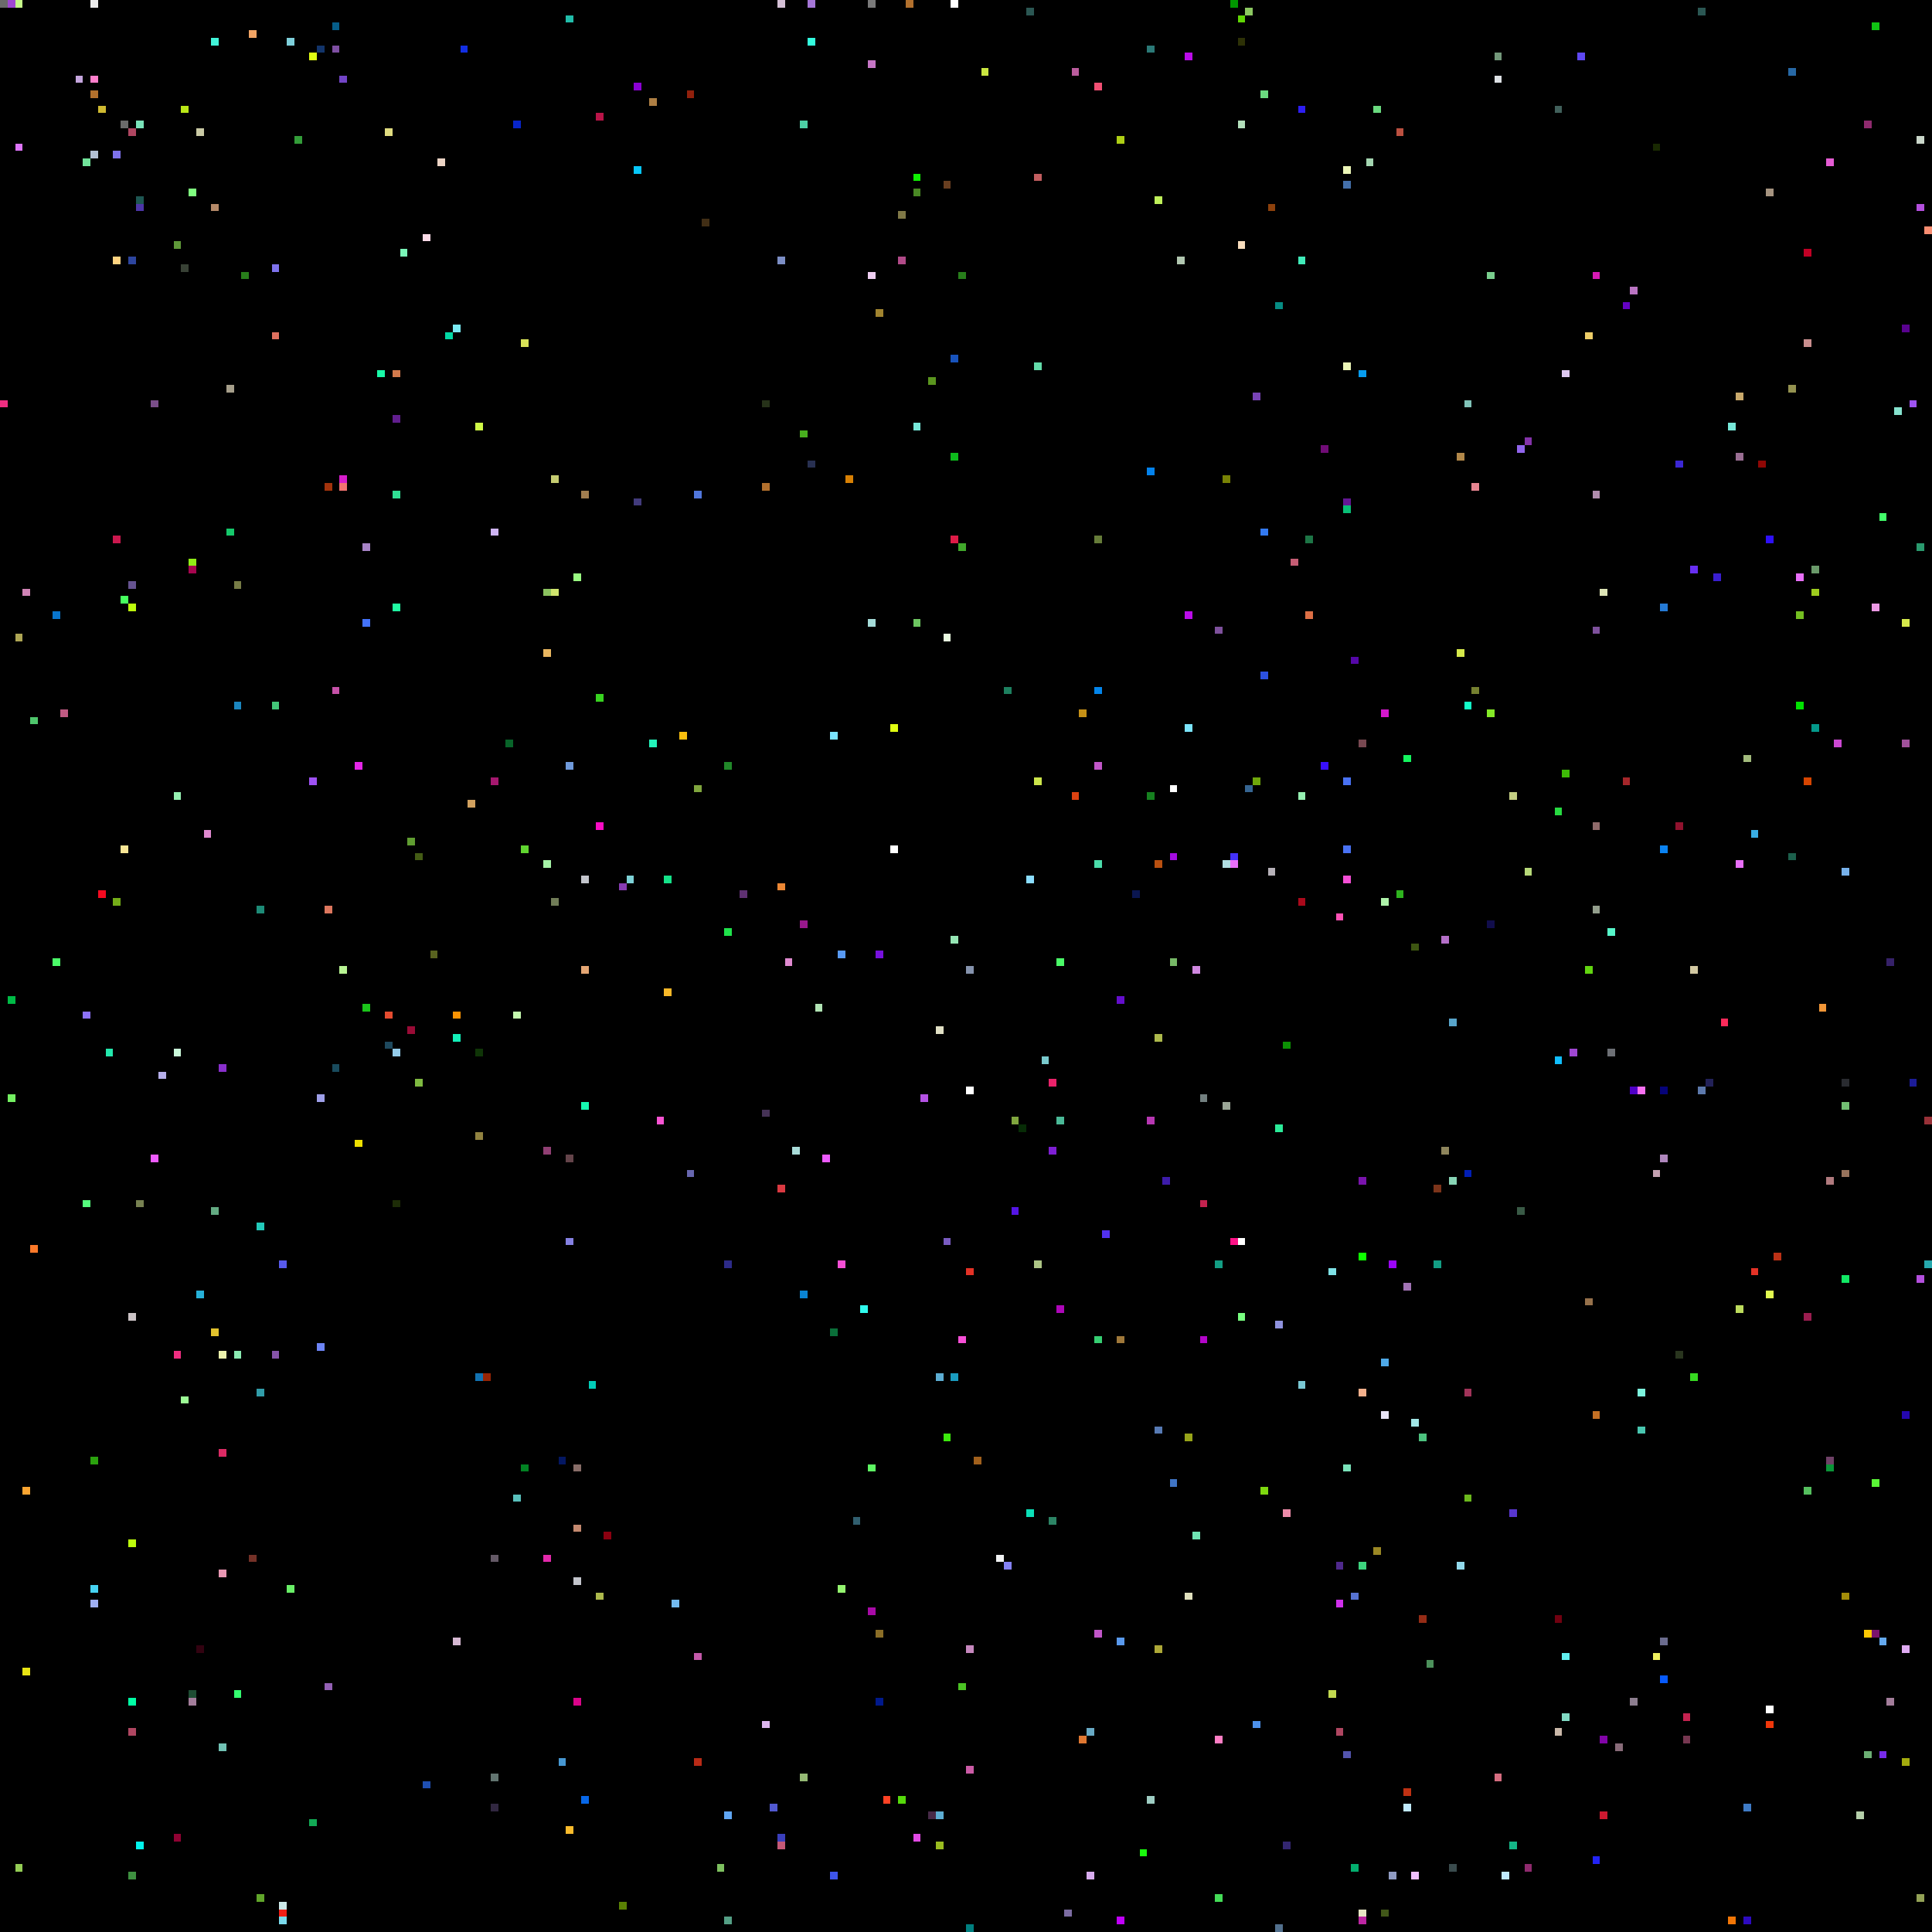
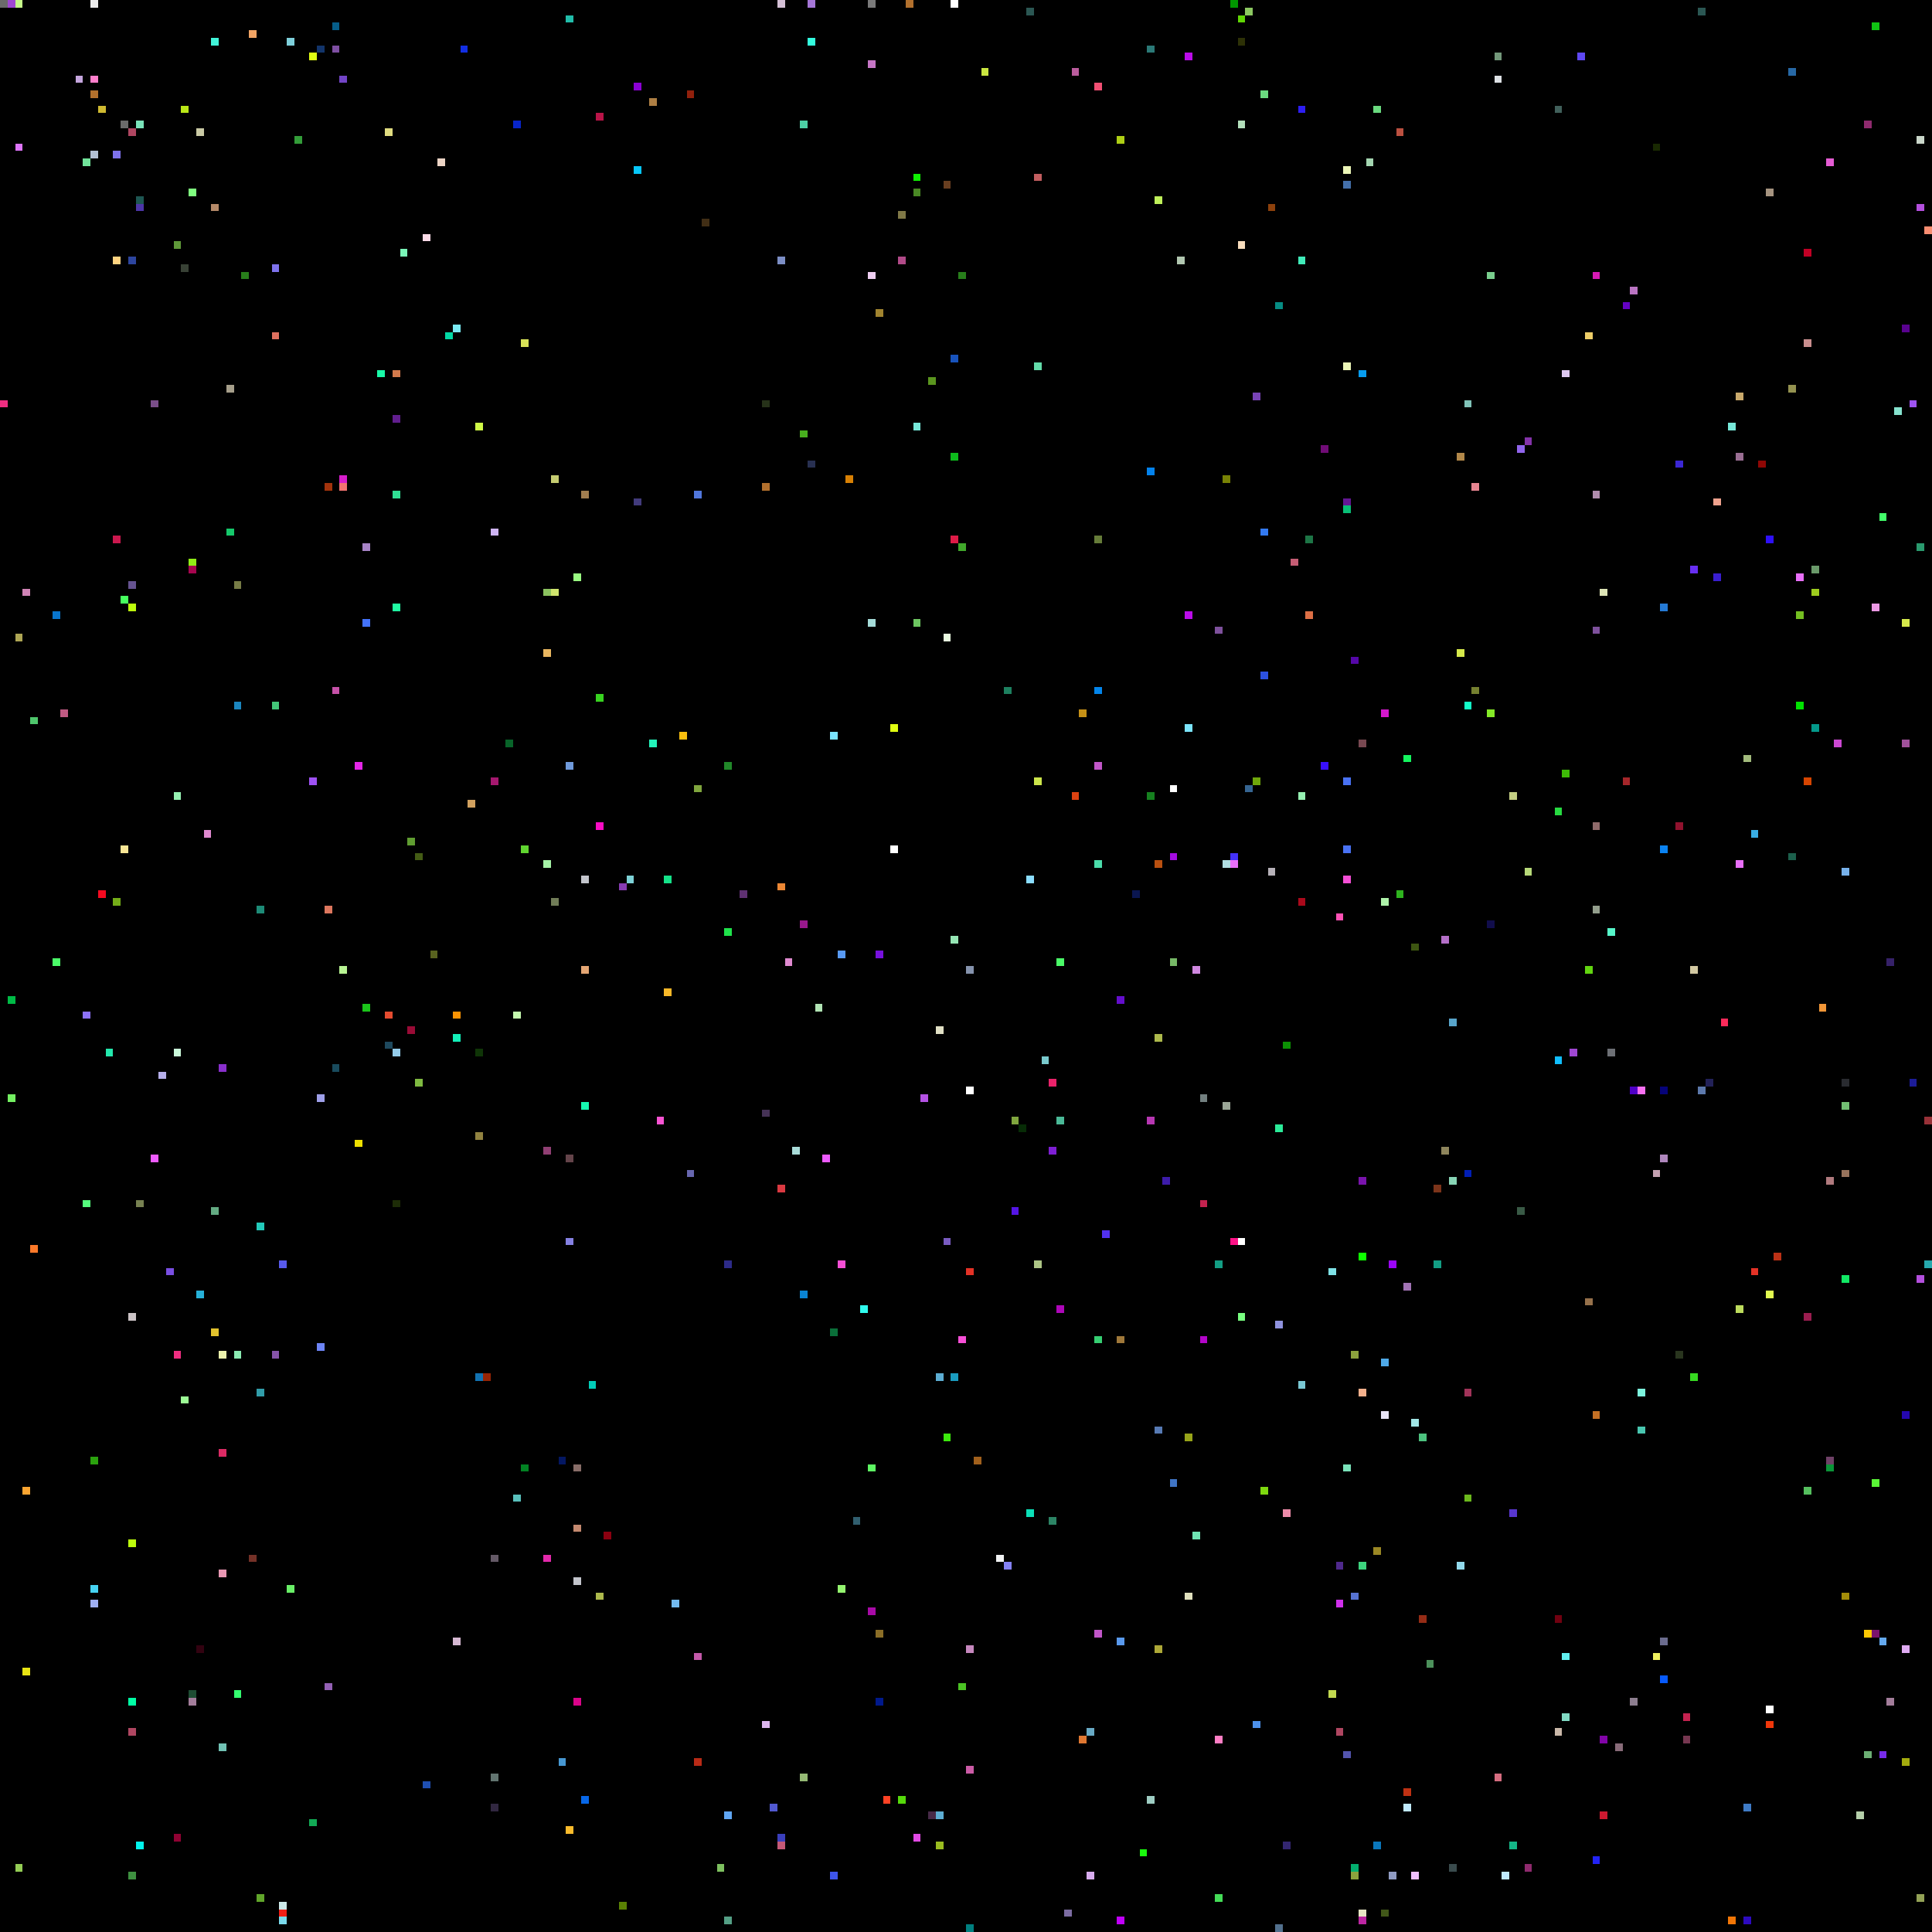
<svg xmlns="http://www.w3.org/2000/svg" viewBox="0 0 256 256" width="768" height="768" shape-rendering="crispEdges">
  <rect width="256" height="256" fill="#000000" />
  <rect x="0" y="0" width="1" height="1" fill="#6b6b6b" />
  <rect x="0" y="53" width="1" height="1" fill="#ef2e81" />
  <rect x="1" y="0" width="1" height="1" fill="#9f47d2" />
  <rect x="1" y="132" width="1" height="1" fill="#00bb46" />
  <rect x="1" y="145" width="1" height="1" fill="#74f062" />
  <rect x="10" y="0" width="1" height="1" fill="#000000" />
  <rect x="10" y="10" width="1" height="1" fill="#c5a6de" />
  <rect x="101" y="147" width="1" height="1" fill="#453256" />
  <rect x="101" y="228" width="1" height="1" fill="#ddb6ee" />
  <rect x="101" y="53" width="1" height="1" fill="#263219" />
  <rect x="101" y="64" width="1" height="1" fill="#b2702d" />
  <rect x="102" y="0" width="1" height="1" fill="#000000" />
  <rect x="102" y="102" width="1" height="1" fill="#000000" />
  <rect x="102" y="239" width="1" height="1" fill="#5159d0" />
  <rect x="103" y="0" width="1" height="1" fill="#d5c0d6" />
  <rect x="103" y="117" width="1" height="1" fill="#ec8734" />
  <rect x="103" y="157" width="1" height="1" fill="#da3941" />
  <rect x="103" y="243" width="1" height="1" fill="#3a3fbc" />
  <rect x="103" y="244" width="1" height="1" fill="#c45977" />
  <rect x="103" y="34" width="1" height="1" fill="#7c8ec5" />
  <rect x="104" y="127" width="1" height="1" fill="#e08ad0" />
  <rect x="105" y="0" width="1" height="1" fill="#000000" />
  <rect x="105" y="152" width="1" height="1" fill="#a9dcd9" />
  <rect x="106" y="122" width="1" height="1" fill="#98188c" />
  <rect x="106" y="16" width="1" height="1" fill="#4dd0a5" />
  <rect x="106" y="171" width="1" height="1" fill="#0a84d3" />
  <rect x="106" y="235" width="1" height="1" fill="#95b974" />
  <rect x="106" y="57" width="1" height="1" fill="#48af1e" />
  <rect x="107" y="0" width="1" height="1" fill="#a576d7" />
  <rect x="107" y="5" width="1" height="1" fill="#33fcde" />
  <rect x="107" y="61" width="1" height="1" fill="#283051" />
  <rect x="108" y="115" width="1" height="1" fill="#000000" />
  <rect x="108" y="133" width="1" height="1" fill="#b1e4b4" />
  <rect x="109" y="153" width="1" height="1" fill="#ee5bff" />
  <rect x="11" y="10" width="1" height="1" fill="#000000" />
  <rect x="11" y="134" width="1" height="1" fill="#8d72fa" />
  <rect x="11" y="159" width="1" height="1" fill="#55fd7d" />
  <rect x="11" y="21" width="1" height="1" fill="#71e39a" />
  <rect x="110" y="176" width="1" height="1" fill="#0a6f39" />
  <rect x="110" y="248" width="1" height="1" fill="#3e55eb" />
  <rect x="110" y="97" width="1" height="1" fill="#7be4ff" />
  <rect x="111" y="126" width="1" height="1" fill="#589af5" />
  <rect x="111" y="167" width="1" height="1" fill="#f64fd6" />
  <rect x="111" y="210" width="1" height="1" fill="#94f56f" />
  <rect x="112" y="63" width="1" height="1" fill="#d88004" />
  <rect x="113" y="201" width="1" height="1" fill="#315f6f" />
  <rect x="114" y="173" width="1" height="1" fill="#30fbee" />
  <rect x="115" y="0" width="1" height="1" fill="#7a7a7a" />
  <rect x="115" y="194" width="1" height="1" fill="#5ef763" />
  <rect x="115" y="213" width="1" height="1" fill="#a80aa7" />
  <rect x="115" y="36" width="1" height="1" fill="#eecef2" />
  <rect x="115" y="8" width="1" height="1" fill="#c676c6" />
  <rect x="115" y="82" width="1" height="1" fill="#a5dcd9" />
  <rect x="116" y="126" width="1" height="1" fill="#7711dd" />
  <rect x="116" y="216" width="1" height="1" fill="#8b6e27" />
  <rect x="116" y="225" width="1" height="1" fill="#00198c" />
  <rect x="116" y="41" width="1" height="1" fill="#a1842f" />
  <rect x="117" y="238" width="1" height="1" fill="#fe4224" />
  <rect x="118" y="112" width="1" height="1" fill="#ffffff" />
  <rect x="118" y="96" width="1" height="1" fill="#e0fe11" />
  <rect x="119" y="238" width="1" height="1" fill="#56d90b" />
  <rect x="119" y="28" width="1" height="1" fill="#807947" />
  <rect x="119" y="34" width="1" height="1" fill="#b14a88" />
  <rect x="12" y="0" width="1" height="1" fill="#ededed" />
  <rect x="12" y="10" width="1" height="1" fill="#ff7fcc" />
  <rect x="12" y="12" width="1" height="1" fill="#b2702d" />
  <rect x="12" y="193" width="1" height="1" fill="#2ba20e" />
  <rect x="12" y="20" width="1" height="1" fill="#b3c1d4" />
  <rect x="12" y="210" width="1" height="1" fill="#46d3f2" />
  <rect x="12" y="212" width="1" height="1" fill="#9faff2" />
  <rect x="120" y="0" width="1" height="1" fill="#b2702d" />
  <rect x="121" y="23" width="1" height="1" fill="#0ff002" />
  <rect x="121" y="243" width="1" height="1" fill="#e24ae5" />
  <rect x="121" y="25" width="1" height="1" fill="#4a8925" />
  <rect x="121" y="56" width="1" height="1" fill="#77e8d9" />
  <rect x="121" y="82" width="1" height="1" fill="#6dc661" />
  <rect x="122" y="145" width="1" height="1" fill="#b452e4" />
  <rect x="123" y="240" width="1" height="1" fill="#472a48" />
  <rect x="123" y="50" width="1" height="1" fill="#5a951e" />
  <rect x="124" y="136" width="1" height="1" fill="#e1e0c5" />
  <rect x="124" y="182" width="1" height="1" fill="#5cadd3" />
  <rect x="124" y="240" width="1" height="1" fill="#5cadd3" />
  <rect x="124" y="244" width="1" height="1" fill="#9abc1f" />
  <rect x="125" y="164" width="1" height="1" fill="#795bc1" />
  <rect x="125" y="190" width="1" height="1" fill="#3ce90d" />
  <rect x="125" y="24" width="1" height="1" fill="#683e20" />
  <rect x="125" y="84" width="1" height="1" fill="#e9fbe0" />
  <rect x="126" y="0" width="1" height="1" fill="#ffffff" />
  <rect x="126" y="124" width="1" height="1" fill="#95e6b4" />
  <rect x="126" y="182" width="1" height="1" fill="#1a9cc0" />
  <rect x="126" y="47" width="1" height="1" fill="#1853bc" />
  <rect x="126" y="60" width="1" height="1" fill="#0dbb1c" />
  <rect x="126" y="71" width="1" height="1" fill="#de1b47" />
  <rect x="127" y="177" width="1" height="1" fill="#f64fd6" />
  <rect x="127" y="223" width="1" height="1" fill="#4bc324" />
  <rect x="127" y="36" width="1" height="1" fill="#287e1b" />
  <rect x="127" y="72" width="1" height="1" fill="#41a82b" />
  <rect x="128" y="128" width="1" height="1" fill="#8593ad" />
  <rect x="128" y="144" width="1" height="1" fill="#ffffff" />
  <rect x="128" y="168" width="1" height="1" fill="#e43226" />
  <rect x="128" y="218" width="1" height="1" fill="#c688be" />
  <rect x="128" y="234" width="1" height="1" fill="#cb5ba6" />
  <rect x="128" y="255" width="1" height="1" fill="#007f7f" />
  <rect x="129" y="193" width="1" height="1" fill="#a1601c" />
  <rect x="13" y="118" width="1" height="1" fill="#f50a20" />
  <rect x="13" y="14" width="1" height="1" fill="#cfba31" />
  <rect x="130" y="9" width="1" height="1" fill="#cae640" />
  <rect x="132" y="206" width="1" height="1" fill="#f1f2f3" />
  <rect x="133" y="207" width="1" height="1" fill="#8481f3" />
  <rect x="133" y="91" width="1" height="1" fill="#1d805f" />
  <rect x="134" y="148" width="1" height="1" fill="#80a63e" />
  <rect x="134" y="160" width="1" height="1" fill="#5415e5" />
  <rect x="135" y="149" width="1" height="1" fill="#072c06" />
  <rect x="136" y="1" width="1" height="1" fill="#2b5753" />
  <rect x="136" y="116" width="1" height="1" fill="#8bddff" />
  <rect x="136" y="200" width="1" height="1" fill="#0be0b8" />
  <rect x="137" y="103" width="1" height="1" fill="#cce54b" />
  <rect x="137" y="167" width="1" height="1" fill="#adc585" />
  <rect x="137" y="23" width="1" height="1" fill="#c25e60" />
  <rect x="137" y="48" width="1" height="1" fill="#63dba9" />
  <rect x="138" y="140" width="1" height="1" fill="#79cacd" />
  <rect x="139" y="143" width="1" height="1" fill="#ea226a" />
  <rect x="139" y="152" width="1" height="1" fill="#7e1ed3" />
  <rect x="139" y="201" width="1" height="1" fill="#2c8465" />
  <rect x="14" y="139" width="1" height="1" fill="#23e8ad" />
  <rect x="140" y="127" width="1" height="1" fill="#4afb68" />
  <rect x="140" y="148" width="1" height="1" fill="#4ab997" />
  <rect x="140" y="173" width="1" height="1" fill="#ae07b9" />
  <rect x="141" y="253" width="1" height="1" fill="#7c6ca2" />
  <rect x="142" y="105" width="1" height="1" fill="#dd4211" />
  <rect x="142" y="9" width="1" height="1" fill="#bb5c9d" />
  <rect x="143" y="230" width="1" height="1" fill="#df7731" />
  <rect x="143" y="94" width="1" height="1" fill="#c69116" />
  <rect x="144" y="229" width="1" height="1" fill="#68aac5" />
  <rect x="144" y="248" width="1" height="1" fill="#d8acef" />
  <rect x="145" y="101" width="1" height="1" fill="#c156c8" />
  <rect x="145" y="11" width="1" height="1" fill="#f14f73" />
  <rect x="145" y="114" width="1" height="1" fill="#4bdcaa" />
  <rect x="145" y="177" width="1" height="1" fill="#36ce72" />
  <rect x="145" y="216" width="1" height="1" fill="#c156c8" />
  <rect x="145" y="71" width="1" height="1" fill="#667c39" />
  <rect x="145" y="91" width="1" height="1" fill="#0385eb" />
  <rect x="146" y="163" width="1" height="1" fill="#5231ef" />
  <rect x="148" y="132" width="1" height="1" fill="#640ecc" />
  <rect x="148" y="177" width="1" height="1" fill="#9f783a" />
  <rect x="148" y="18" width="1" height="1" fill="#aecf15" />
  <rect x="148" y="217" width="1" height="1" fill="#5999ed" />
  <rect x="148" y="254" width="1" height="1" fill="#c000fa" />
  <rect x="15" y="119" width="1" height="1" fill="#74ad18" />
  <rect x="15" y="20" width="1" height="1" fill="#7e72ec" />
  <rect x="15" y="34" width="1" height="1" fill="#ffd380" />
  <rect x="15" y="71" width="1" height="1" fill="#cb184e" />
  <rect x="150" y="118" width="1" height="1" fill="#0a1650" />
  <rect x="151" y="245" width="1" height="1" fill="#1afa0d" />
  <rect x="152" y="105" width="1" height="1" fill="#16801f" />
  <rect x="152" y="148" width="1" height="1" fill="#b737b2" />
  <rect x="152" y="238" width="1" height="1" fill="#9ecdc3" />
  <rect x="152" y="6" width="1" height="1" fill="#2b7977" />
  <rect x="152" y="62" width="1" height="1" fill="#0382ec" />
  <rect x="153" y="114" width="1" height="1" fill="#b95010" />
  <rect x="153" y="137" width="1" height="1" fill="#adb94c" />
  <rect x="153" y="189" width="1" height="1" fill="#577ab4" />
  <rect x="153" y="218" width="1" height="1" fill="#ada837" />
  <rect x="153" y="26" width="1" height="1" fill="#bff05a" />
  <rect x="154" y="156" width="1" height="1" fill="#3d1caa" />
  <rect x="155" y="104" width="1" height="1" fill="#ffffff" />
  <rect x="155" y="113" width="1" height="1" fill="#a40ce1" />
  <rect x="155" y="127" width="1" height="1" fill="#77b967" />
  <rect x="155" y="196" width="1" height="1" fill="#4075c6" />
  <rect x="156" y="34" width="1" height="1" fill="#b1c7b0" />
  <rect x="157" y="190" width="1" height="1" fill="#97a419" />
  <rect x="157" y="211" width="1" height="1" fill="#e0e0bd" />
  <rect x="157" y="7" width="1" height="1" fill="#bb0cea" />
  <rect x="157" y="81" width="1" height="1" fill="#bb0cea" />
  <rect x="157" y="96" width="1" height="1" fill="#7be4fb" />
  <rect x="158" y="128" width="1" height="1" fill="#d088e0" />
  <rect x="158" y="203" width="1" height="1" fill="#6fe5b4" />
  <rect x="159" y="145" width="1" height="1" fill="#738080" />
  <rect x="159" y="159" width="1" height="1" fill="#c4224f" />
  <rect x="159" y="177" width="1" height="1" fill="#b305c9" />
  <rect x="16" y="112" width="1" height="1" fill="#f9e695" />
  <rect x="16" y="16" width="1" height="1" fill="#6b6b6b" />
  <rect x="16" y="23" width="1" height="1" fill="#000000" />
  <rect x="16" y="79" width="1" height="1" fill="#46ff5e" />
  <rect x="160" y="160" width="1" height="1" fill="#000000" />
  <rect x="161" y="167" width="1" height="1" fill="#139e84" />
  <rect x="161" y="230" width="1" height="1" fill="#fe7ec4" />
  <rect x="161" y="251" width="1" height="1" fill="#44dc57" />
  <rect x="161" y="83" width="1" height="1" fill="#7e519c" />
  <rect x="162" y="114" width="1" height="1" fill="#b0dde1" />
  <rect x="162" y="146" width="1" height="1" fill="#9aa596" />
  <rect x="162" y="63" width="1" height="1" fill="#788205" />
  <rect x="163" y="0" width="1" height="1" fill="#009600" />
  <rect x="163" y="113" width="1" height="1" fill="#4331fa" />
  <rect x="163" y="114" width="1" height="1" fill="#e96ff9" />
  <rect x="163" y="164" width="1" height="1" fill="#fe1287" />
  <rect x="164" y="16" width="1" height="1" fill="#b3dfbb" />
  <rect x="164" y="164" width="1" height="1" fill="#ffffff" />
  <rect x="164" y="174" width="1" height="1" fill="#78ff80" />
  <rect x="164" y="2" width="1" height="1" fill="#60d604" />
  <rect x="164" y="32" width="1" height="1" fill="#f8ddbd" />
  <rect x="164" y="5" width="1" height="1" fill="#2d3106" />
  <rect x="165" y="1" width="1" height="1" fill="#8cc861" />
  <rect x="165" y="104" width="1" height="1" fill="#366592" />
  <rect x="166" y="103" width="1" height="1" fill="#6fa70b" />
  <rect x="166" y="228" width="1" height="1" fill="#4d91eb" />
  <rect x="166" y="52" width="1" height="1" fill="#7843b6" />
  <rect x="167" y="12" width="1" height="1" fill="#6ada7f" />
  <rect x="167" y="197" width="1" height="1" fill="#7ed80f" />
  <rect x="167" y="70" width="1" height="1" fill="#337af1" />
  <rect x="167" y="89" width="1" height="1" fill="#2c51e2" />
  <rect x="168" y="115" width="1" height="1" fill="#b6b1b8" />
  <rect x="168" y="27" width="1" height="1" fill="#8d410c" />
  <rect x="169" y="149" width="1" height="1" fill="#2beb99" />
  <rect x="169" y="175" width="1" height="1" fill="#8f92de" />
  <rect x="169" y="255" width="1" height="1" fill="#52708d" />
  <rect x="169" y="40" width="1" height="1" fill="#068c83" />
  <rect x="17" y="17" width="1" height="1" fill="#af4661" />
  <rect x="17" y="174" width="1" height="1" fill="#cbc3c6" />
  <rect x="17" y="204" width="1" height="1" fill="#bdfd0c" />
  <rect x="17" y="225" width="1" height="1" fill="#00ffa5" />
  <rect x="17" y="229" width="1" height="1" fill="#af4661" />
  <rect x="17" y="248" width="1" height="1" fill="#3e9040" />
  <rect x="17" y="34" width="1" height="1" fill="#2d459e" />
  <rect x="17" y="77" width="1" height="1" fill="#665391" />
  <rect x="17" y="80" width="1" height="1" fill="#bdfd0c" />
  <rect x="170" y="138" width="1" height="1" fill="#0c9204" />
  <rect x="170" y="200" width="1" height="1" fill="#ed8ba9" />
  <rect x="170" y="244" width="1" height="1" fill="#332670" />
  <rect x="171" y="74" width="1" height="1" fill="#c55d74" />
  <rect x="172" y="105" width="1" height="1" fill="#95f0b1" />
  <rect x="172" y="119" width="1" height="1" fill="#aa091b" />
  <rect x="172" y="14" width="1" height="1" fill="#2d1ef3" />
  <rect x="172" y="183" width="1" height="1" fill="#7ac8d4" />
  <rect x="172" y="34" width="1" height="1" fill="#40ebb9" />
  <rect x="173" y="71" width="1" height="1" fill="#1d7546" />
  <rect x="173" y="81" width="1" height="1" fill="#dd6f45" />
  <rect x="175" y="101" width="1" height="1" fill="#380ffd" />
  <rect x="175" y="59" width="1" height="1" fill="#700c76" />
  <rect x="176" y="168" width="1" height="1" fill="#7fe2e6" />
  <rect x="176" y="224" width="1" height="1" fill="#c2d950" />
  <rect x="177" y="121" width="1" height="1" fill="#fe51b5" />
  <rect x="177" y="207" width="1" height="1" fill="#4f298c" />
  <rect x="177" y="212" width="1" height="1" fill="#d030ec" />
  <rect x="177" y="229" width="1" height="1" fill="#af4661" />
  <rect x="178" y="103" width="1" height="1" fill="#4972f4" />
  <rect x="178" y="112" width="1" height="1" fill="#4972f4" />
  <rect x="178" y="116" width="1" height="1" fill="#f64fd6" />
  <rect x="178" y="194" width="1" height="1" fill="#7ae3ba" />
  <rect x="178" y="22" width="1" height="1" fill="#ecf6b7" />
  <rect x="178" y="232" width="1" height="1" fill="#5355ae" />
  <rect x="178" y="24" width="1" height="1" fill="#4470ab" />
  <rect x="178" y="48" width="1" height="1" fill="#ecf6b7" />
  <rect x="178" y="66" width="1" height="1" fill="#641795" />
  <rect x="178" y="67" width="1" height="1" fill="#09bf76" />
+   <rect x="179" y="179" width="1" height="1" fill="#8ca23d" />
  <rect x="179" y="211" width="1" height="1" fill="#5672d2" />
  <rect x="179" y="247" width="1" height="1" fill="#03ae6e" />
+   <rect x="179" y="248" width="1" height="1" fill="#8ca23d" />
  <rect x="179" y="87" width="1" height="1" fill="#5507a8" />
  <rect x="18" y="159" width="1" height="1" fill="#778151" />
  <rect x="18" y="16" width="1" height="1" fill="#7ae3ba" />
  <rect x="18" y="244" width="1" height="1" fill="#01f4ed" />
  <rect x="18" y="26" width="1" height="1" fill="#1e5753" />
  <rect x="18" y="27" width="1" height="1" fill="#4d36a8" />
  <rect x="180" y="156" width="1" height="1" fill="#7913ac" />
  <rect x="180" y="166" width="1" height="1" fill="#0eff00" />
  <rect x="180" y="184" width="1" height="1" fill="#f4b08c" />
  <rect x="180" y="207" width="1" height="1" fill="#3dd47e" />
  <rect x="180" y="253" width="1" height="1" fill="#e7e6c3" />
  <rect x="180" y="254" width="1" height="1" fill="#bc25a2" />
  <rect x="180" y="49" width="1" height="1" fill="#079cef" />
  <rect x="180" y="98" width="1" height="1" fill="#784851" />
  <rect x="181" y="21" width="1" height="1" fill="#a4d6b1" />
  <rect x="182" y="14" width="1" height="1" fill="#6ada7f" />
  <rect x="182" y="205" width="1" height="1" fill="#9a8724" />
+   <rect x="182" y="244" width="1" height="1" fill="#0a77bc" />
  <rect x="183" y="119" width="1" height="1" fill="#aff3aa" />
  <rect x="183" y="180" width="1" height="1" fill="#4fa9e8" />
  <rect x="183" y="187" width="1" height="1" fill="#e7e3f5" />
  <rect x="183" y="253" width="1" height="1" fill="#415719" />
  <rect x="183" y="94" width="1" height="1" fill="#d417cd" />
  <rect x="184" y="167" width="1" height="1" fill="#9c05f8" />
  <rect x="184" y="248" width="1" height="1" fill="#909cc3" />
  <rect x="185" y="118" width="1" height="1" fill="#2eb31e" />
  <rect x="185" y="17" width="1" height="1" fill="#bb5040" />
  <rect x="186" y="100" width="1" height="1" fill="#14f55e" />
  <rect x="186" y="170" width="1" height="1" fill="#a173b4" />
  <rect x="186" y="237" width="1" height="1" fill="#bf3113" />
  <rect x="186" y="239" width="1" height="1" fill="#c0eaff" />
  <rect x="187" y="125" width="1" height="1" fill="#3d5511" />
  <rect x="187" y="188" width="1" height="1" fill="#a1e6e6" />
  <rect x="187" y="248" width="1" height="1" fill="#f0c0ff" />
  <rect x="188" y="190" width="1" height="1" fill="#4dc27f" />
  <rect x="188" y="214" width="1" height="1" fill="#952c16" />
  <rect x="189" y="220" width="1" height="1" fill="#4c915b" />
  <rect x="190" y="157" width="1" height="1" fill="#7c341a" />
  <rect x="190" y="167" width="1" height="1" fill="#139e84" />
  <rect x="191" y="124" width="1" height="1" fill="#b46fc8" />
  <rect x="191" y="152" width="1" height="1" fill="#8e855c" />
  <rect x="192" y="135" width="1" height="1" fill="#58a5cb" />
  <rect x="192" y="156" width="1" height="1" fill="#87d4b5" />
  <rect x="192" y="247" width="1" height="1" fill="#3a4b4d" />
  <rect x="193" y="207" width="1" height="1" fill="#92daec" />
  <rect x="193" y="60" width="1" height="1" fill="#b28849" />
  <rect x="193" y="86" width="1" height="1" fill="#d6e94b" />
  <rect x="194" y="155" width="1" height="1" fill="#011eb6" />
  <rect x="194" y="184" width="1" height="1" fill="#a13359" />
  <rect x="194" y="198" width="1" height="1" fill="#6bb81c" />
  <rect x="194" y="53" width="1" height="1" fill="#81c4b9" />
  <rect x="194" y="93" width="1" height="1" fill="#13fcc8" />
  <rect x="195" y="64" width="1" height="1" fill="#e78591" />
  <rect x="195" y="91" width="1" height="1" fill="#758030" />
  <rect x="197" y="122" width="1" height="1" fill="#110d4b" />
  <rect x="197" y="36" width="1" height="1" fill="#79ce8d" />
  <rect x="197" y="94" width="1" height="1" fill="#85ea27" />
  <rect x="198" y="10" width="1" height="1" fill="#dde1e5" />
  <rect x="198" y="235" width="1" height="1" fill="#d66d80" />
  <rect x="198" y="7" width="1" height="1" fill="#73987a" />
  <rect x="199" y="248" width="1" height="1" fill="#c0eaff" />
  <rect x="2" y="0" width="1" height="1" fill="#c5f989" />
  <rect x="2" y="19" width="1" height="1" fill="#de75fc" />
  <rect x="2" y="247" width="1" height="1" fill="#94cd55" />
  <rect x="2" y="84" width="1" height="1" fill="#aea654" />
  <rect x="20" y="153" width="1" height="1" fill="#ee5bff" />
  <rect x="20" y="53" width="1" height="1" fill="#7a4e89" />
  <rect x="200" y="105" width="1" height="1" fill="#c4ce82" />
  <rect x="200" y="200" width="1" height="1" fill="#5836cf" />
  <rect x="200" y="244" width="1" height="1" fill="#14b687" />
  <rect x="201" y="160" width="1" height="1" fill="#395a46" />
  <rect x="201" y="59" width="1" height="1" fill="#9165ed" />
  <rect x="202" y="115" width="1" height="1" fill="#b7d979" />
  <rect x="202" y="247" width="1" height="1" fill="#8f2a6e" />
  <rect x="202" y="58" width="1" height="1" fill="#8433aa" />
  <rect x="206" y="107" width="1" height="1" fill="#27da41" />
  <rect x="206" y="14" width="1" height="1" fill="#41605b" />
  <rect x="206" y="140" width="1" height="1" fill="#11beff" />
  <rect x="206" y="214" width="1" height="1" fill="#710010" />
  <rect x="206" y="229" width="1" height="1" fill="#cab8a9" />
  <rect x="207" y="102" width="1" height="1" fill="#3ebb07" />
  <rect x="207" y="219" width="1" height="1" fill="#61eff0" />
  <rect x="207" y="227" width="1" height="1" fill="#81dac4" />
  <rect x="207" y="49" width="1" height="1" fill="#dfc9f1" />
  <rect x="208" y="139" width="1" height="1" fill="#9f47d2" />
  <rect x="209" y="7" width="1" height="1" fill="#5f48f3" />
  <rect x="21" y="142" width="1" height="1" fill="#b6afeb" />
  <rect x="210" y="128" width="1" height="1" fill="#62d510" />
  <rect x="210" y="172" width="1" height="1" fill="#96714b" />
  <rect x="210" y="44" width="1" height="1" fill="#eece68" />
  <rect x="211" y="109" width="1" height="1" fill="#906b6b" />
  <rect x="211" y="120" width="1" height="1" fill="#939e8c" />
  <rect x="211" y="187" width="1" height="1" fill="#c57024" />
  <rect x="211" y="246" width="1" height="1" fill="#2223f6" />
  <rect x="211" y="36" width="1" height="1" fill="#d719b4" />
  <rect x="211" y="65" width="1" height="1" fill="#b08dad" />
  <rect x="211" y="83" width="1" height="1" fill="#7e519c" />
  <rect x="212" y="230" width="1" height="1" fill="#8104a7" />
  <rect x="212" y="240" width="1" height="1" fill="#cd1930" />
  <rect x="212" y="78" width="1" height="1" fill="#dde4b6" />
  <rect x="213" y="123" width="1" height="1" fill="#56f6ca" />
  <rect x="213" y="139" width="1" height="1" fill="#6d7075" />
  <rect x="214" y="231" width="1" height="1" fill="#886b79" />
  <rect x="215" y="103" width="1" height="1" fill="#a5262a" />
  <rect x="215" y="40" width="1" height="1" fill="#6402c3" />
  <rect x="216" y="144" width="1" height="1" fill="#4f00c7" />
  <rect x="216" y="225" width="1" height="1" fill="#8d7e8f" />
  <rect x="216" y="38" width="1" height="1" fill="#b974c2" />
  <rect x="217" y="144" width="1" height="1" fill="#fa70f1" />
  <rect x="217" y="184" width="1" height="1" fill="#7df5de" />
  <rect x="217" y="189" width="1" height="1" fill="#49c6b0" />
  <rect x="219" y="155" width="1" height="1" fill="#c5a2b2" />
  <rect x="219" y="19" width="1" height="1" fill="#192902" />
  <rect x="219" y="219" width="1" height="1" fill="#eff05e" />
+   <rect x="22" y="168" width="1" height="1" fill="#794ee2" />
  <rect x="220" y="112" width="1" height="1" fill="#0a83f2" />
  <rect x="220" y="144" width="1" height="1" fill="#060379" />
  <rect x="220" y="153" width="1" height="1" fill="#af87bd" />
  <rect x="220" y="217" width="1" height="1" fill="#6b6c8e" />
  <rect x="220" y="222" width="1" height="1" fill="#075afd" />
  <rect x="220" y="80" width="1" height="1" fill="#257ad5" />
  <rect x="222" y="109" width="1" height="1" fill="#90122e" />
  <rect x="222" y="179" width="1" height="1" fill="#29351e" />
  <rect x="222" y="61" width="1" height="1" fill="#3b27d4" />
  <rect x="223" y="227" width="1" height="1" fill="#c4224f" />
  <rect x="223" y="230" width="1" height="1" fill="#763750" />
  <rect x="224" y="128" width="1" height="1" fill="#d2c8a1" />
  <rect x="224" y="182" width="1" height="1" fill="#37d921" />
  <rect x="224" y="75" width="1" height="1" fill="#672ef2" />
  <rect x="225" y="1" width="1" height="1" fill="#2b5753" />
  <rect x="225" y="144" width="1" height="1" fill="#5d79ac" />
  <rect x="226" y="143" width="1" height="1" fill="#222158" />
+   <rect x="227" y="66" width="1" height="1" fill="#efa28e" />
  <rect x="227" y="76" width="1" height="1" fill="#3a1ed0" />
  <rect x="228" y="135" width="1" height="1" fill="#fc2a5a" />
  <rect x="229" y="254" width="1" height="1" fill="#f17606" />
  <rect x="229" y="56" width="1" height="1" fill="#77e8d9" />
  <rect x="23" y="105" width="1" height="1" fill="#95f0b1" />
  <rect x="23" y="139" width="1" height="1" fill="#caf9da" />
  <rect x="23" y="179" width="1" height="1" fill="#ef2e81" />
  <rect x="23" y="243" width="1" height="1" fill="#900233" />
  <rect x="23" y="32" width="1" height="1" fill="#5f9939" />
  <rect x="230" y="114" width="1" height="1" fill="#e96ff9" />
  <rect x="230" y="173" width="1" height="1" fill="#bddc5d" />
  <rect x="230" y="52" width="1" height="1" fill="#c9a96b" />
  <rect x="230" y="60" width="1" height="1" fill="#9a6e93" />
  <rect x="231" y="100" width="1" height="1" fill="#a2bb7c" />
  <rect x="231" y="239" width="1" height="1" fill="#3f7bc6" />
  <rect x="231" y="254" width="1" height="1" fill="#2d0ac0" />
  <rect x="232" y="110" width="1" height="1" fill="#3aaee4" />
  <rect x="232" y="168" width="1" height="1" fill="#e43226" />
  <rect x="233" y="61" width="1" height="1" fill="#8f0705" />
  <rect x="234" y="171" width="1" height="1" fill="#e2fa50" />
  <rect x="234" y="226" width="1" height="1" fill="#ffffff" />
  <rect x="234" y="228" width="1" height="1" fill="#f0370a" />
  <rect x="234" y="25" width="1" height="1" fill="#a69480" />
  <rect x="234" y="71" width="1" height="1" fill="#2e10f9" />
  <rect x="235" y="166" width="1" height="1" fill="#bb3116" />
  <rect x="237" y="113" width="1" height="1" fill="#1c604c" />
  <rect x="237" y="51" width="1" height="1" fill="#949250" />
  <rect x="237" y="9" width="1" height="1" fill="#2768a5" />
  <rect x="238" y="76" width="1" height="1" fill="#e96ff9" />
  <rect x="238" y="81" width="1" height="1" fill="#75bf21" />
  <rect x="238" y="93" width="1" height="1" fill="#00e300" />
  <rect x="239" y="103" width="1" height="1" fill="#d64501" />
  <rect x="239" y="174" width="1" height="1" fill="#9a1d4f" />
  <rect x="239" y="197" width="1" height="1" fill="#55bf5e" />
  <rect x="239" y="33" width="1" height="1" fill="#c10025" />
  <rect x="239" y="45" width="1" height="1" fill="#ca8f8f" />
  <rect x="24" y="14" width="1" height="1" fill="#bae717" />
  <rect x="24" y="185" width="1" height="1" fill="#9cfb95" />
  <rect x="24" y="35" width="1" height="1" fill="#384135" />
  <rect x="240" y="75" width="1" height="1" fill="#6a9a6a" />
  <rect x="240" y="78" width="1" height="1" fill="#9dcc1d" />
  <rect x="240" y="96" width="1" height="1" fill="#04998b" />
  <rect x="241" y="133" width="1" height="1" fill="#f19637" />
  <rect x="242" y="156" width="1" height="1" fill="#b07a7e" />
  <rect x="242" y="193" width="1" height="1" fill="#6f4167" />
  <rect x="242" y="194" width="1" height="1" fill="#0b9438" />
  <rect x="242" y="21" width="1" height="1" fill="#e55cd4" />
  <rect x="243" y="98" width="1" height="1" fill="#cc48d3" />
  <rect x="244" y="115" width="1" height="1" fill="#77b1eb" />
  <rect x="244" y="143" width="1" height="1" fill="#292b30" />
  <rect x="244" y="146" width="1" height="1" fill="#72bf73" />
  <rect x="244" y="155" width="1" height="1" fill="#98735c" />
  <rect x="244" y="169" width="1" height="1" fill="#11e864" />
  <rect x="244" y="211" width="1" height="1" fill="#a48d09" />
  <rect x="246" y="240" width="1" height="1" fill="#b5cfaa" />
  <rect x="247" y="16" width="1" height="1" fill="#8f2a6e" />
  <rect x="247" y="216" width="1" height="1" fill="#fcc803" />
  <rect x="247" y="232" width="1" height="1" fill="#6caf74" />
  <rect x="248" y="196" width="1" height="1" fill="#5af736" />
  <rect x="248" y="216" width="1" height="1" fill="#7b136c" />
  <rect x="248" y="3" width="1" height="1" fill="#10c413" />
  <rect x="248" y="80" width="1" height="1" fill="#ec99e4" />
  <rect x="249" y="217" width="1" height="1" fill="#64a9ef" />
  <rect x="249" y="232" width="1" height="1" fill="#772bea" />
  <rect x="249" y="68" width="1" height="1" fill="#42ff6a" />
  <rect x="25" y="224" width="1" height="1" fill="#1e4d33" />
  <rect x="25" y="225" width="1" height="1" fill="#a37d9b" />
  <rect x="25" y="25" width="1" height="1" fill="#80ff80" />
  <rect x="25" y="74" width="1" height="1" fill="#90ec16" />
  <rect x="25" y="75" width="1" height="1" fill="#a6054f" />
  <rect x="250" y="127" width="1" height="1" fill="#362169" />
  <rect x="250" y="225" width="1" height="1" fill="#a37d9b" />
  <rect x="251" y="54" width="1" height="1" fill="#86e2ce" />
  <rect x="252" y="187" width="1" height="1" fill="#2407af" />
  <rect x="252" y="218" width="1" height="1" fill="#dfabf2" />
  <rect x="252" y="233" width="1" height="1" fill="#a3ab0e" />
  <rect x="252" y="43" width="1" height="1" fill="#59028f" />
  <rect x="252" y="82" width="1" height="1" fill="#d6e94b" />
  <rect x="252" y="98" width="1" height="1" fill="#a1519b" />
  <rect x="253" y="143" width="1" height="1" fill="#1c1c98" />
  <rect x="253" y="53" width="1" height="1" fill="#9e53f1" />
  <rect x="254" y="169" width="1" height="1" fill="#b44fde" />
  <rect x="254" y="18" width="1" height="1" fill="#cad7ca" />
  <rect x="254" y="251" width="1" height="1" fill="#93a256" />
  <rect x="254" y="27" width="1" height="1" fill="#b44fde" />
  <rect x="254" y="72" width="1" height="1" fill="#2a9a6e" />
  <rect x="255" y="148" width="1" height="1" fill="#983138" />
  <rect x="255" y="167" width="1" height="1" fill="#26a9ae" />
  <rect x="255" y="30" width="1" height="1" fill="#f98d71" />
  <rect x="26" y="17" width="1" height="1" fill="#cacaa5" />
  <rect x="26" y="171" width="1" height="1" fill="#26b1d9" />
  <rect x="26" y="218" width="1" height="1" fill="#320210" />
  <rect x="27" y="110" width="1" height="1" fill="#e08ad0" />
  <rect x="28" y="160" width="1" height="1" fill="#63aa82" />
  <rect x="28" y="176" width="1" height="1" fill="#e2c22d" />
  <rect x="28" y="27" width="1" height="1" fill="#b48968" />
  <rect x="28" y="5" width="1" height="1" fill="#41f4d9" />
  <rect x="29" y="141" width="1" height="1" fill="#892fcc" />
  <rect x="29" y="179" width="1" height="1" fill="#ecf2ac" />
  <rect x="29" y="192" width="1" height="1" fill="#dc2a64" />
  <rect x="29" y="208" width="1" height="1" fill="#ea98b4" />
  <rect x="29" y="231" width="1" height="1" fill="#71c2b4" />
  <rect x="3" y="197" width="1" height="1" fill="#fba531" />
  <rect x="3" y="221" width="1" height="1" fill="#e8e413" />
  <rect x="3" y="78" width="1" height="1" fill="#d084b6" />
  <rect x="30" y="51" width="1" height="1" fill="#a69f8b" />
  <rect x="30" y="70" width="1" height="1" fill="#15c96b" />
  <rect x="31" y="179" width="1" height="1" fill="#8bebb2" />
  <rect x="31" y="224" width="1" height="1" fill="#34fd70" />
  <rect x="31" y="77" width="1" height="1" fill="#777c46" />
  <rect x="31" y="93" width="1" height="1" fill="#1b86bf" />
  <rect x="32" y="36" width="1" height="1" fill="#287e1b" />
  <rect x="33" y="206" width="1" height="1" fill="#743127" />
  <rect x="33" y="4" width="1" height="1" fill="#f3a565" />
  <rect x="34" y="120" width="1" height="1" fill="#1d8b77" />
  <rect x="34" y="162" width="1" height="1" fill="#22caba" />
  <rect x="34" y="184" width="1" height="1" fill="#319da9" />
  <rect x="34" y="251" width="1" height="1" fill="#60a52a" />
  <rect x="36" y="179" width="1" height="1" fill="#8654a9" />
  <rect x="36" y="35" width="1" height="1" fill="#7e72ec" />
  <rect x="36" y="44" width="1" height="1" fill="#de705f" />
  <rect x="36" y="93" width="1" height="1" fill="#43c678" />
  <rect x="37" y="167" width="1" height="1" fill="#585aec" />
  <rect x="37" y="252" width="1" height="1" fill="#cde9e9" />
  <rect x="37" y="253" width="1" height="1" fill="#f11e16" />
  <rect x="37" y="254" width="1" height="1" fill="#7ad9eb" />
  <rect x="38" y="210" width="1" height="1" fill="#69ef67" />
  <rect x="38" y="5" width="1" height="1" fill="#7ed0db" />
  <rect x="39" y="18" width="1" height="1" fill="#339d39" />
  <rect x="4" y="165" width="1" height="1" fill="#fc7929" />
  <rect x="4" y="95" width="1" height="1" fill="#4fc66c" />
  <rect x="41" y="103" width="1" height="1" fill="#9e51f3" />
  <rect x="41" y="241" width="1" height="1" fill="#12aa55" />
  <rect x="41" y="7" width="1" height="1" fill="#dffd13" />
  <rect x="42" y="145" width="1" height="1" fill="#9e9fe9" />
  <rect x="42" y="178" width="1" height="1" fill="#6d84f5" />
  <rect x="42" y="6" width="1" height="1" fill="#12346a" />
  <rect x="43" y="120" width="1" height="1" fill="#dd775e" />
  <rect x="43" y="223" width="1" height="1" fill="#9360b4" />
  <rect x="43" y="64" width="1" height="1" fill="#a2330c" />
  <rect x="44" y="141" width="1" height="1" fill="#194b5d" />
  <rect x="44" y="3" width="1" height="1" fill="#065d89" />
  <rect x="44" y="6" width="1" height="1" fill="#7e4fa2" />
  <rect x="44" y="91" width="1" height="1" fill="#c651a8" />
  <rect x="45" y="10" width="1" height="1" fill="#7244c6" />
  <rect x="45" y="128" width="1" height="1" fill="#b8f493" />
  <rect x="45" y="63" width="1" height="1" fill="#d61ccb" />
  <rect x="45" y="64" width="1" height="1" fill="#f17270" />
  <rect x="47" y="101" width="1" height="1" fill="#e526e8" />
  <rect x="47" y="151" width="1" height="1" fill="#eee000" />
  <rect x="48" y="133" width="1" height="1" fill="#1bc41a" />
  <rect x="48" y="72" width="1" height="1" fill="#a784c7" />
  <rect x="48" y="82" width="1" height="1" fill="#4373fb" />
  <rect x="50" y="49" width="1" height="1" fill="#19f9a8" />
  <rect x="51" y="134" width="1" height="1" fill="#e54c30" />
  <rect x="51" y="138" width="1" height="1" fill="#1e495e" />
  <rect x="51" y="17" width="1" height="1" fill="#e0dc80" />
  <rect x="52" y="139" width="1" height="1" fill="#94ccea" />
  <rect x="52" y="159" width="1" height="1" fill="#1d2c07" />
  <rect x="52" y="49" width="1" height="1" fill="#d37a4c" />
  <rect x="52" y="55" width="1" height="1" fill="#611e8e" />
  <rect x="52" y="65" width="1" height="1" fill="#2fe094" />
  <rect x="52" y="80" width="1" height="1" fill="#20faa2" />
  <rect x="53" y="33" width="1" height="1" fill="#7af5b8" />
  <rect x="54" y="111" width="1" height="1" fill="#609d31" />
  <rect x="54" y="136" width="1" height="1" fill="#990b36" />
  <rect x="55" y="113" width="1" height="1" fill="#445c15" />
  <rect x="55" y="143" width="1" height="1" fill="#7fba41" />
  <rect x="56" y="236" width="1" height="1" fill="#1f4fb2" />
  <rect x="56" y="31" width="1" height="1" fill="#fcdbe8" />
  <rect x="57" y="126" width="1" height="1" fill="#58621f" />
  <rect x="58" y="21" width="1" height="1" fill="#ecd4c5" />
  <rect x="59" y="44" width="1" height="1" fill="#02d8a5" />
  <rect x="60" y="134" width="1" height="1" fill="#fb9303" />
  <rect x="60" y="137" width="1" height="1" fill="#13efb9" />
  <rect x="60" y="217" width="1" height="1" fill="#d6b8d2" />
  <rect x="60" y="43" width="1" height="1" fill="#7aeaf3" />
  <rect x="61" y="6" width="1" height="1" fill="#122ee3" />
  <rect x="62" y="106" width="1" height="1" fill="#d1a15f" />
  <rect x="63" y="139" width="1" height="1" fill="#0f3507" />
  <rect x="63" y="150" width="1" height="1" fill="#918240" />
  <rect x="63" y="182" width="1" height="1" fill="#1272b1" />
  <rect x="63" y="56" width="1" height="1" fill="#cff946" />
  <rect x="64" y="182" width="1" height="1" fill="#962405" />
  <rect x="65" y="103" width="1" height="1" fill="#a5186f" />
  <rect x="65" y="206" width="1" height="1" fill="#645966" />
  <rect x="65" y="235" width="1" height="1" fill="#627470" />
  <rect x="65" y="239" width="1" height="1" fill="#312740" />
  <rect x="65" y="70" width="1" height="1" fill="#ceb4f3" />
  <rect x="67" y="98" width="1" height="1" fill="#086429" />
  <rect x="68" y="134" width="1" height="1" fill="#c4f9ae" />
  <rect x="68" y="16" width="1" height="1" fill="#0825cb" />
  <rect x="68" y="198" width="1" height="1" fill="#59c0bc" />
  <rect x="69" y="112" width="1" height="1" fill="#60d530" />
  <rect x="69" y="194" width="1" height="1" fill="#028223" />
  <rect x="69" y="45" width="1" height="1" fill="#d8e258" />
  <rect x="7" y="127" width="1" height="1" fill="#4afb68" />
  <rect x="7" y="81" width="1" height="1" fill="#0875cc" />
  <rect x="72" y="114" width="1" height="1" fill="#a5f2a6" />
  <rect x="72" y="152" width="1" height="1" fill="#903f73" />
  <rect x="72" y="206" width="1" height="1" fill="#e329ab" />
  <rect x="72" y="78" width="1" height="1" fill="#8bc25f" />
  <rect x="72" y="86" width="1" height="1" fill="#e9b660" />
  <rect x="73" y="119" width="1" height="1" fill="#717d58" />
  <rect x="73" y="63" width="1" height="1" fill="#c5cc71" />
  <rect x="73" y="78" width="1" height="1" fill="#d0e56d" />
  <rect x="74" y="193" width="1" height="1" fill="#041762" />
  <rect x="74" y="233" width="1" height="1" fill="#4798d3" />
  <rect x="75" y="101" width="1" height="1" fill="#6f9adc" />
  <rect x="75" y="153" width="1" height="1" fill="#64444a" />
  <rect x="75" y="164" width="1" height="1" fill="#8581e3" />
  <rect x="75" y="2" width="1" height="1" fill="#21bdaa" />
  <rect x="75" y="242" width="1" height="1" fill="#f9bb2c" />
  <rect x="76" y="194" width="1" height="1" fill="#886d68" />
  <rect x="76" y="202" width="1" height="1" fill="#c4896f" />
  <rect x="76" y="209" width="1" height="1" fill="#c3c5cc" />
  <rect x="76" y="225" width="1" height="1" fill="#db048a" />
  <rect x="76" y="76" width="1" height="1" fill="#99fa81" />
  <rect x="77" y="116" width="1" height="1" fill="#c3c5cc" />
  <rect x="77" y="128" width="1" height="1" fill="#e4a674" />
  <rect x="77" y="146" width="1" height="1" fill="#16fab2" />
  <rect x="77" y="238" width="1" height="1" fill="#0767e8" />
  <rect x="77" y="65" width="1" height="1" fill="#a07d4f" />
  <rect x="78" y="183" width="1" height="1" fill="#01cdb9" />
  <rect x="79" y="109" width="1" height="1" fill="#f80cc3" />
  <rect x="79" y="15" width="1" height="1" fill="#b91448" />
  <rect x="79" y="211" width="1" height="1" fill="#adb94c" />
  <rect x="79" y="92" width="1" height="1" fill="#38d320" />
  <rect x="8" y="94" width="1" height="1" fill="#c05a83" />
  <rect x="80" y="203" width="1" height="1" fill="#8c0010" />
  <rect x="82" y="117" width="1" height="1" fill="#873cb2" />
  <rect x="82" y="252" width="1" height="1" fill="#5a8104" />
  <rect x="83" y="116" width="1" height="1" fill="#7ed2d7" />
  <rect x="84" y="11" width="1" height="1" fill="#8b01d4" />
  <rect x="84" y="22" width="1" height="1" fill="#07c7f9" />
  <rect x="84" y="66" width="1" height="1" fill="#423b7c" />
  <rect x="86" y="13" width="1" height="1" fill="#ae7f44" />
  <rect x="86" y="98" width="1" height="1" fill="#23f4ba" />
  <rect x="87" y="148" width="1" height="1" fill="#f853d2" />
  <rect x="88" y="116" width="1" height="1" fill="#15e289" />
  <rect x="88" y="131" width="1" height="1" fill="#f8b828" />
  <rect x="89" y="212" width="1" height="1" fill="#73bbf0" />
  <rect x="90" y="97" width="1" height="1" fill="#fbbf0e" />
  <rect x="91" y="12" width="1" height="1" fill="#91200c" />
  <rect x="91" y="155" width="1" height="1" fill="#6766af" />
  <rect x="92" y="104" width="1" height="1" fill="#80a63e" />
  <rect x="92" y="219" width="1" height="1" fill="#c359a9" />
  <rect x="92" y="233" width="1" height="1" fill="#b92a16" />
  <rect x="92" y="65" width="1" height="1" fill="#5177dc" />
  <rect x="93" y="29" width="1" height="1" fill="#412e15" />
  <rect x="95" y="247" width="1" height="1" fill="#7dc05f" />
  <rect x="96" y="101" width="1" height="1" fill="#218829" />
  <rect x="96" y="123" width="1" height="1" fill="#1fe24b" />
  <rect x="96" y="167" width="1" height="1" fill="#2d2b89" />
  <rect x="96" y="240" width="1" height="1" fill="#60a6f3" />
  <rect x="96" y="254" width="1" height="1" fill="#549f85" />
  <rect x="98" y="118" width="1" height="1" fill="#5e3071" />
</svg>
